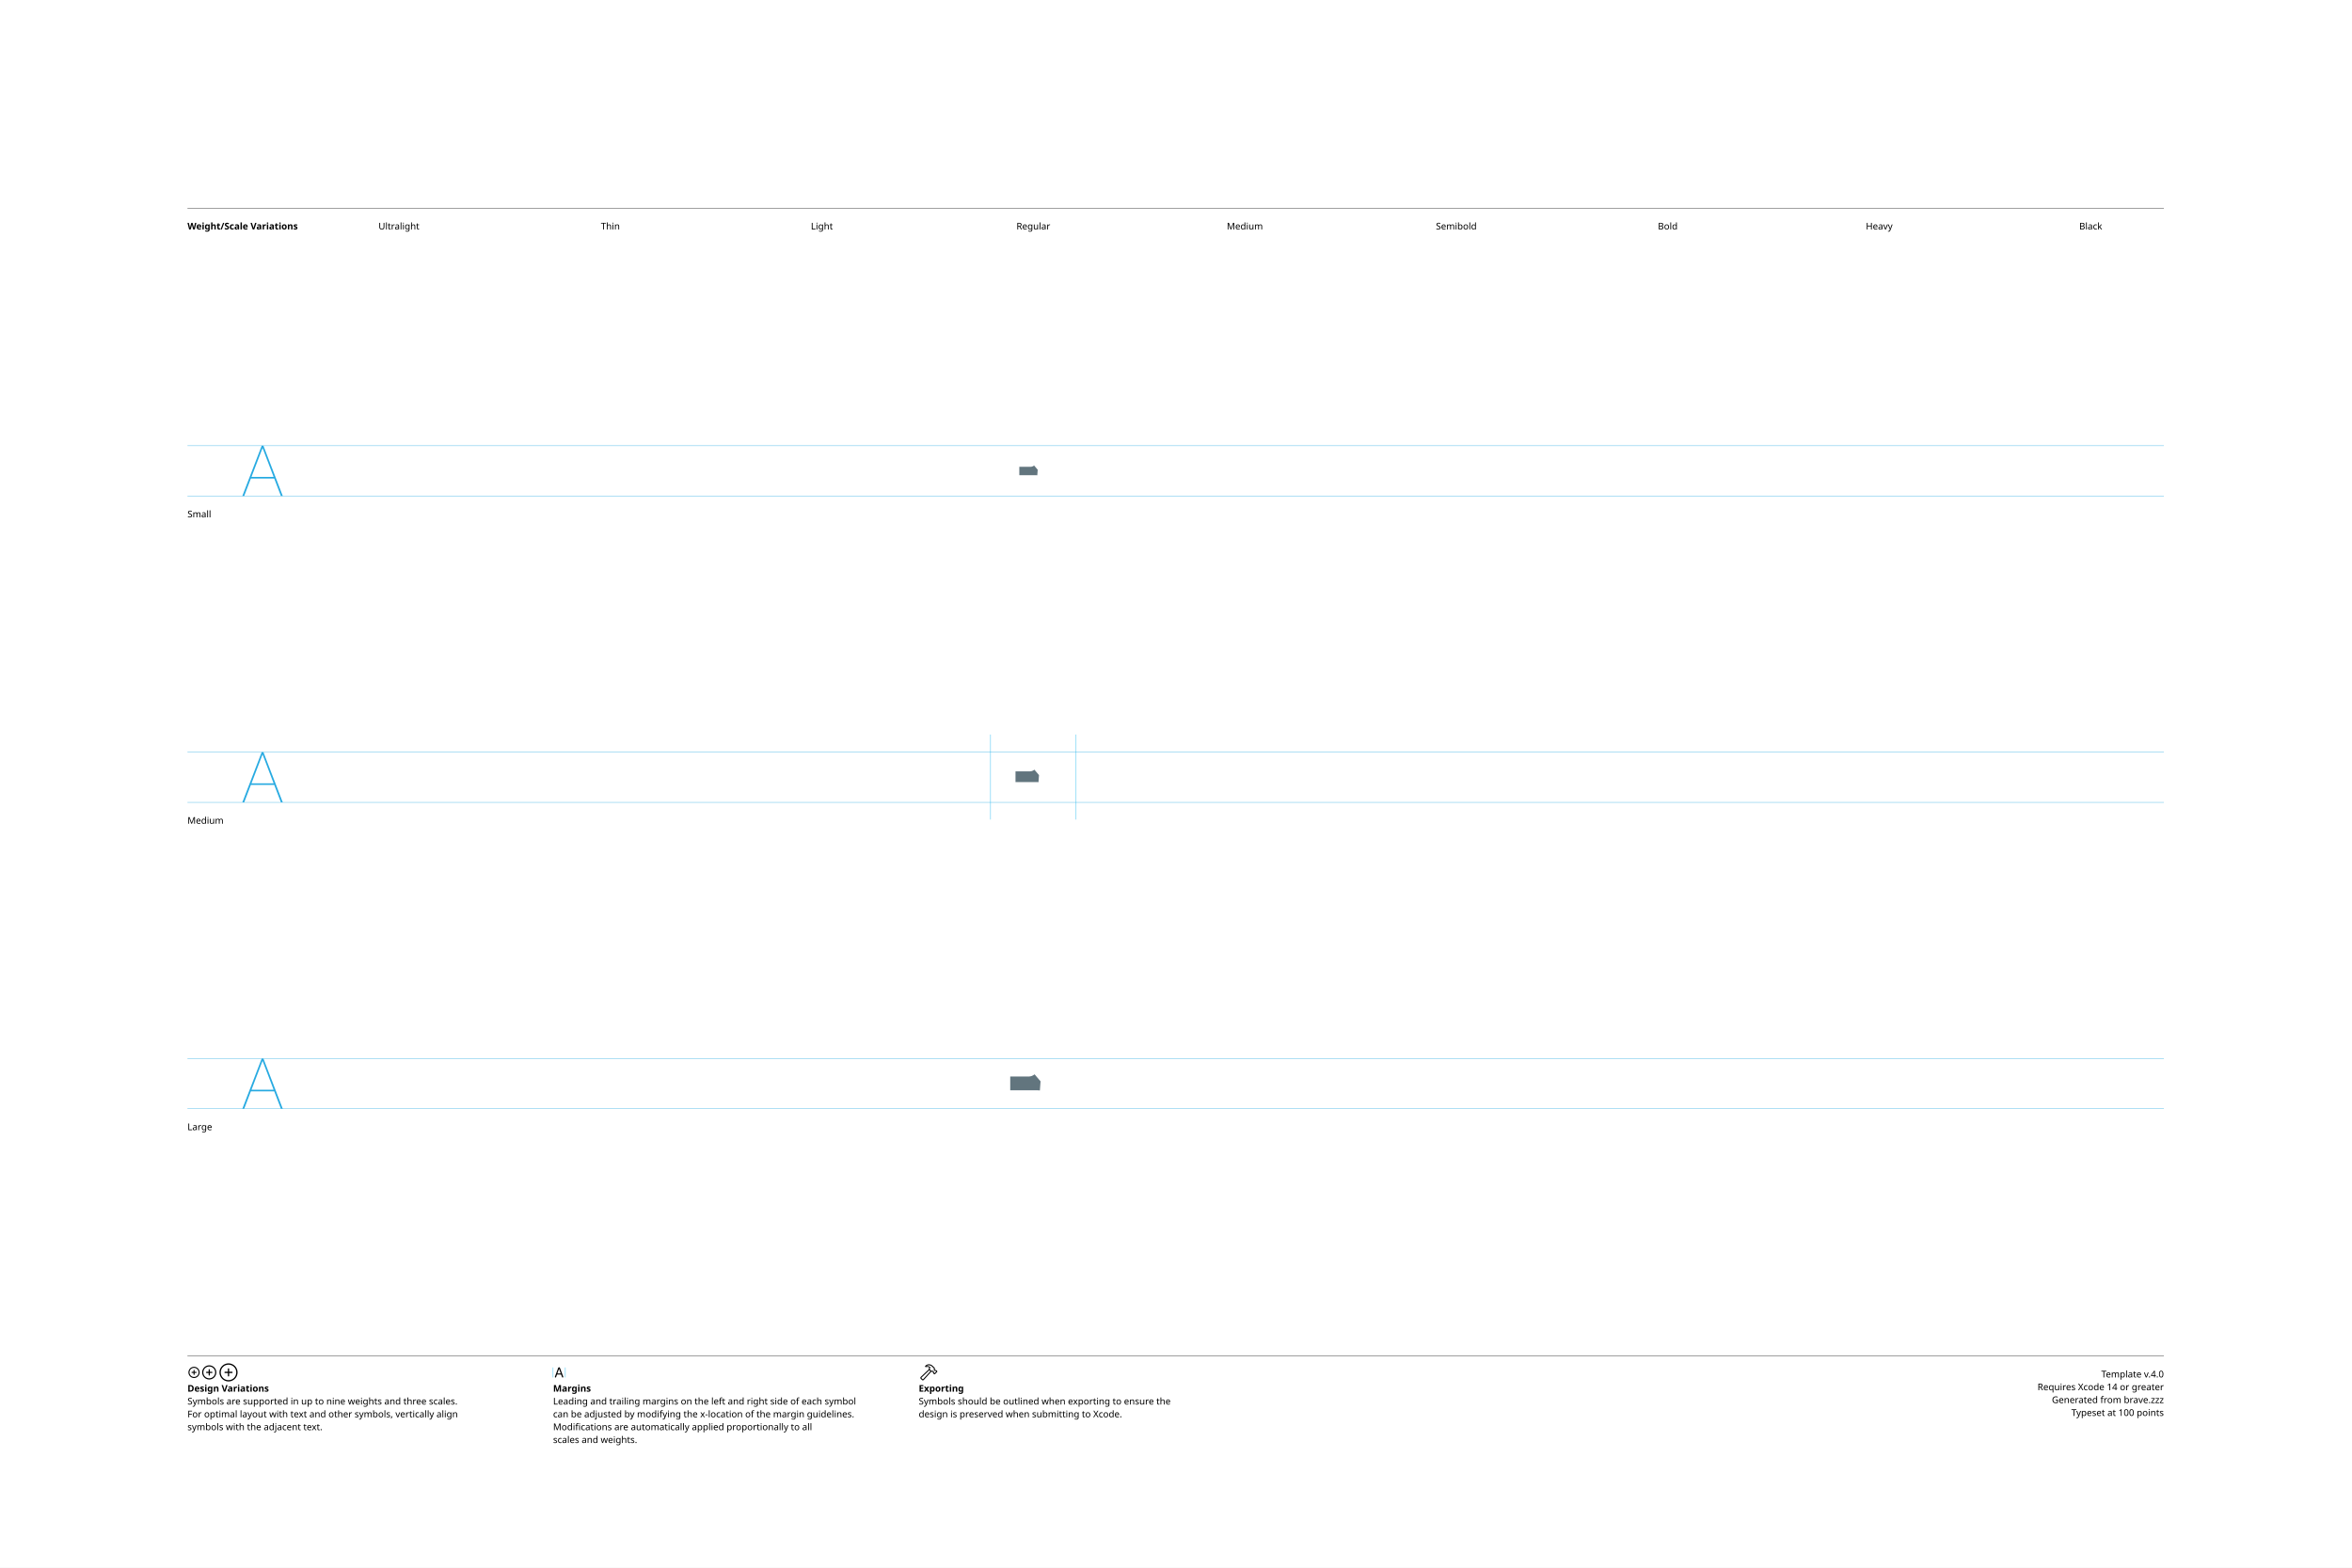
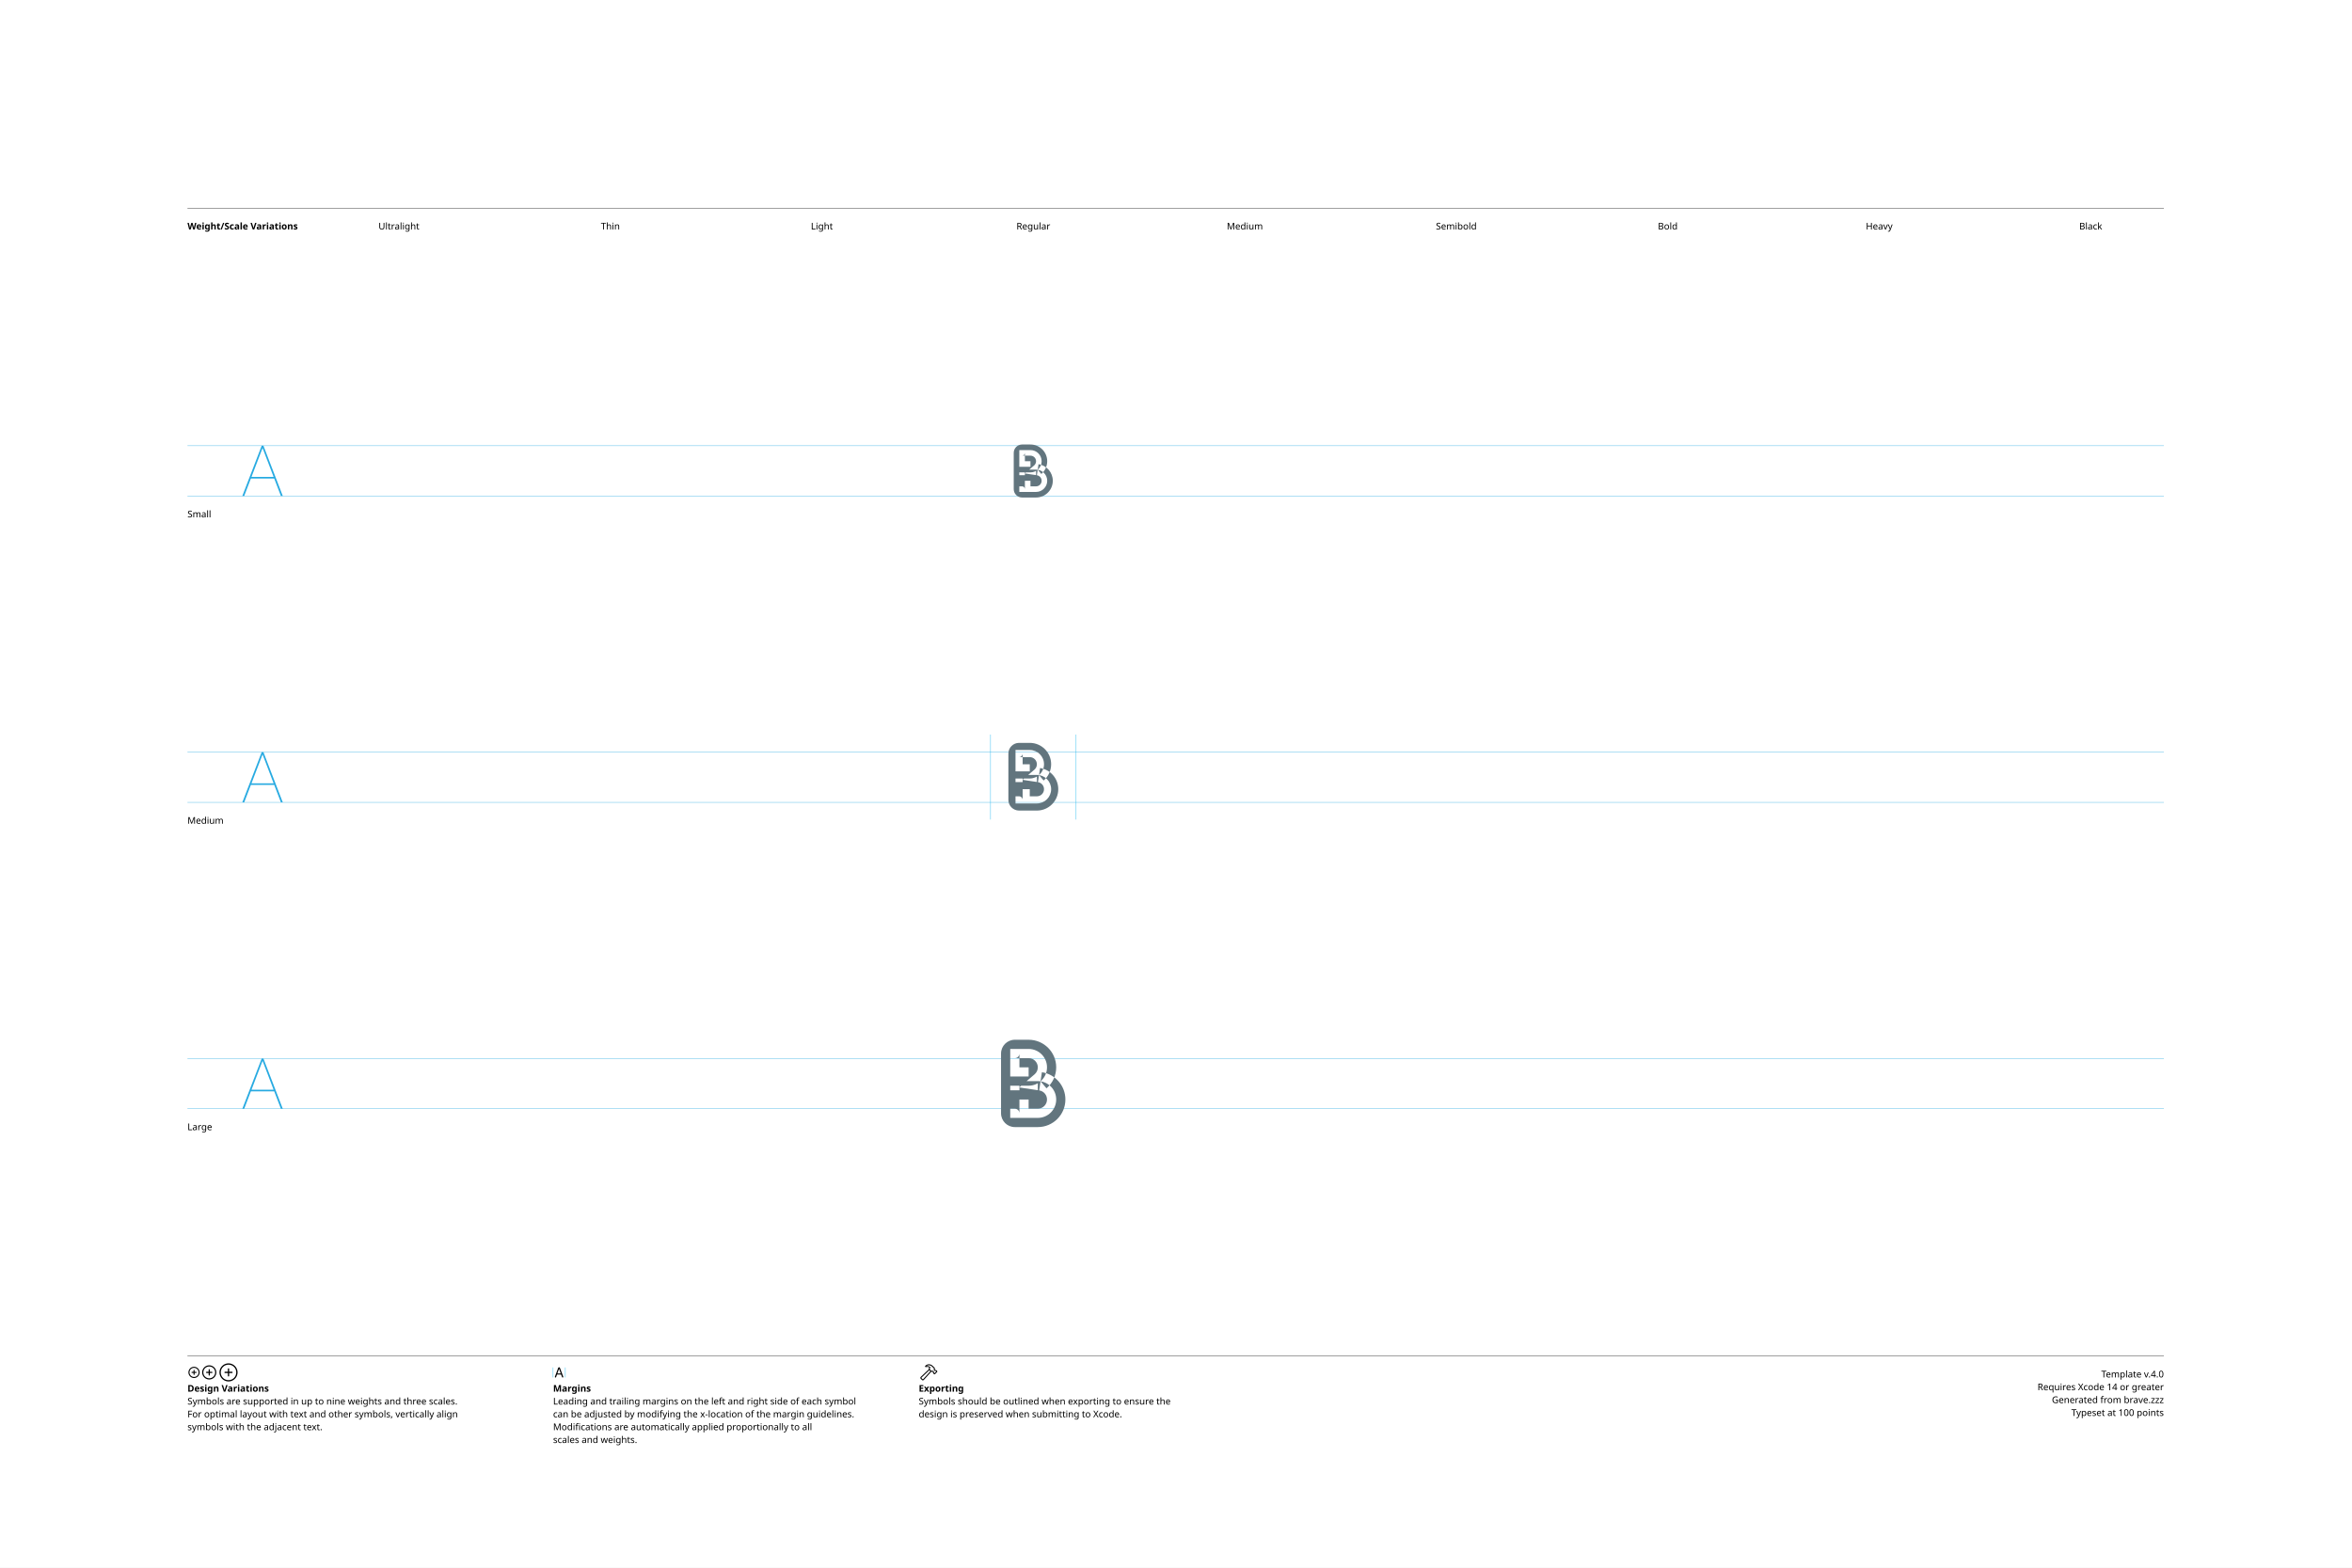
<svg xmlns="http://www.w3.org/2000/svg" version="1.1" width="3300" height="2200">
  <g id="Notes">
    <rect height="2200" id="artboard" style="fill:white;opacity:1" width="3300" x="0" y="0" />
    <line style="fill:none;stroke:black;opacity:1;stroke-width:0.5;" x1="263" x2="3036" y1="292" y2="292" />
    <text style="stroke:none;fill:black;font-family:sans-serif;font-size:13;font-weight:bold;" transform="matrix(1 0 0 1 263 322)">Weight/Scale Variations</text>
    <text style="stroke:none;fill:black;font-family:sans-serif;font-size:13;text-anchor:middle;" transform="matrix(1 0 0 1 559.711 322)">Ultralight</text>
    <text style="stroke:none;fill:black;font-family:sans-serif;font-size:13;text-anchor:middle;" transform="matrix(1 0 0 1 856.422 322)">Thin</text>
    <text style="stroke:none;fill:black;font-family:sans-serif;font-size:13;text-anchor:middle;" transform="matrix(1 0 0 1 1153.13 322)">Light</text>
    <text style="stroke:none;fill:black;font-family:sans-serif;font-size:13;text-anchor:middle;" transform="matrix(1 0 0 1 1449.84 322)">Regular</text>
    <text style="stroke:none;fill:black;font-family:sans-serif;font-size:13;text-anchor:middle;" transform="matrix(1 0 0 1 1746.56 322)">Medium</text>
    <text style="stroke:none;fill:black;font-family:sans-serif;font-size:13;text-anchor:middle;" transform="matrix(1 0 0 1 2043.27 322)">Semibold</text>
    <text style="stroke:none;fill:black;font-family:sans-serif;font-size:13;text-anchor:middle;" transform="matrix(1 0 0 1 2339.98 322)">Bold</text>
    <text style="stroke:none;fill:black;font-family:sans-serif;font-size:13;text-anchor:middle;" transform="matrix(1 0 0 1 2636.69 322)">Heavy</text>
    <text style="stroke:none;fill:black;font-family:sans-serif;font-size:13;text-anchor:middle;" transform="matrix(1 0 0 1 2933.4 322)">Black</text>
    <line style="fill:none;stroke:black;opacity:1;stroke-width:0.5;" x1="263" x2="3036" y1="1903" y2="1903" />
    <g transform="matrix(1 0 0 1 263 1933)">
      <path d="M9.248 0.83C13.555 0.83 17.139-2.744 17.139-7.051C17.139-11.357 13.545-14.932 9.238-14.932C4.941-14.932 1.367-11.357 1.367-7.051C1.367-2.744 4.951 0.83 9.248 0.83ZM9.248-0.654C5.703-0.654 2.871-3.496 2.871-7.051C2.871-10.605 5.693-13.447 9.238-13.447C12.793-13.447 15.645-10.605 15.645-7.051C15.645-3.496 12.803-0.654 9.248-0.654ZM5.654-7.051C5.654-6.621 5.957-6.328 6.406-6.328L8.506-6.328L8.506-4.209C8.506-3.77 8.799-3.467 9.229-3.467C9.678-3.467 9.971-3.77 9.971-4.209L9.971-6.328L12.09-6.328C12.529-6.328 12.832-6.621 12.832-7.051C12.832-7.49 12.529-7.793 12.09-7.793L9.971-7.793L9.971-9.902C9.971-10.352 9.678-10.654 9.229-10.654C8.799-10.654 8.506-10.352 8.506-9.902L8.506-7.793L6.406-7.793C5.957-7.793 5.654-7.49 5.654-7.051Z" />
    </g>
    <g transform="matrix(1 0 0 1 281.867 1933)">
      <path d="M11.709 2.91C17.158 2.91 21.67-1.611 21.67-7.051C21.67-12.5 17.148-17.012 11.699-17.012C6.26-17.012 1.748-12.5 1.748-7.051C1.748-1.611 6.27 2.91 11.709 2.91ZM11.709 1.25C7.1 1.25 3.418-2.441 3.418-7.051C3.418-11.66 7.09-15.352 11.699-15.352C16.309-15.352 20.01-11.66 20.01-7.051C20.01-2.441 16.318 1.25 11.709 1.25ZM7.178-7.051C7.178-6.572 7.51-6.25 8.008-6.25L10.879-6.25L10.879-3.369C10.879-2.881 11.211-2.539 11.69-2.539C12.178-2.539 12.52-2.871 12.52-3.369L12.52-6.25L15.4-6.25C15.889-6.25 16.23-6.572 16.23-7.051C16.23-7.539 15.889-7.881 15.4-7.881L12.52-7.881L12.52-10.752C12.52-11.25 12.178-11.592 11.69-11.592C11.211-11.592 10.879-11.25 10.879-10.752L10.879-7.881L8.008-7.881C7.51-7.881 7.178-7.539 7.178-7.051Z" />
    </g>
    <g transform="matrix(1 0 0 1 305.646 1933)">
      <path d="M14.971 5.664C21.934 5.664 27.695-0.098 27.695-7.051C27.695-14.014 21.924-19.775 14.961-19.775C8.008-19.775 2.256-14.014 2.256-7.051C2.256-0.098 8.018 5.664 14.971 5.664ZM14.971 3.848C8.936 3.848 4.082-1.016 4.082-7.051C4.082-13.096 8.926-17.949 14.961-17.949C21.006-17.949 25.869-13.096 25.869-7.051C25.869-1.016 21.016 3.848 14.971 3.848ZM9.199-7.051C9.199-6.533 9.57-6.172 10.117-6.172L14.062-6.172L14.062-2.217C14.062-1.68 14.434-1.299 14.951-1.299C15.488-1.299 15.859-1.67 15.859-2.217L15.859-6.172L19.814-6.172C20.352-6.172 20.732-6.533 20.732-7.051C20.732-7.598 20.361-7.969 19.814-7.969L15.859-7.969L15.859-11.914C15.859-12.461 15.488-12.842 14.951-12.842C14.434-12.842 14.062-12.461 14.062-11.914L14.062-7.969L10.117-7.969C9.57-7.969 9.199-7.598 9.199-7.051Z" />
    </g>
    <text style="stroke:none;fill:black;font-family:sans-serif;font-size:13;font-weight:bold;" transform="matrix(1 0 0 1 263 1953)">Design Variations</text>
    <text style="stroke:none;fill:black;font-family:sans-serif;font-size:13;" transform="matrix(1 0 0 1 263 1971)">Symbols are supported in up to nine weights and three scales.</text>
    <text style="stroke:none;fill:black;font-family:sans-serif;font-size:13;" transform="matrix(1 0 0 1 263 1989)">For optimal layout with text and other symbols, vertically align</text>
    <text style="stroke:none;fill:black;font-family:sans-serif;font-size:13;" transform="matrix(1 0 0 1 263 2007)">symbols with the adjacent text.</text>
    <line style="fill:none;stroke:#00AEEF;stroke-width:0.5;opacity:1.0;" x1="776" x2="776" y1="1919" y2="1933" />
    <g transform="matrix(1 0 0 1 776 1933)">
      <path d="M3.311 0.156C3.828 0.156 4.082-0.039 4.268-0.586L5.527-4.033L11.289-4.033L12.549-0.586C12.734-0.039 12.988 0.156 13.496 0.156C14.014 0.156 14.346-0.156 14.346-0.645C14.346-0.811 14.316-0.967 14.238-1.172L9.658-13.369C9.434-13.965 9.033-14.268 8.408-14.268C7.803-14.268 7.393-13.975 7.178-13.379L2.598-1.162C2.52-0.957 2.49-0.801 2.49-0.635C2.49-0.146 2.803 0.156 3.311 0.156ZM6.006-5.518L8.379-12.09L8.428-12.09L10.801-5.518Z" />
    </g>
    <line style="fill:none;stroke:#00AEEF;stroke-width:0.5;opacity:1.0;" x1="793.197" x2="793.197" y1="1919" y2="1933" />
    <text style="stroke:none;fill:black;font-family:sans-serif;font-size:13;font-weight:bold;" transform="matrix(1 0 0 1 776 1953)">Margins</text>
    <text style="stroke:none;fill:black;font-family:sans-serif;font-size:13;" transform="matrix(1 0 0 1 776 1971)">Leading and trailing margins on the left and right side of each symbol</text>
    <text style="stroke:none;fill:black;font-family:sans-serif;font-size:13;" transform="matrix(1 0 0 1 776 1989)">can be adjusted by modifying the x-location of the margin guidelines.</text>
    <text style="stroke:none;fill:black;font-family:sans-serif;font-size:13;" transform="matrix(1 0 0 1 776 2007)">Modifications are automatically applied proportionally to all</text>
    <text style="stroke:none;fill:black;font-family:sans-serif;font-size:13;" transform="matrix(1 0 0 1 776 2025)">scales and weights.</text>
    <g transform="matrix(1 0 0 1 1289 1933)">
      <path d="M2.842 1.865L4.541 3.574C5.4 4.443 6.387 4.385 7.314 3.359L18.008-8.428L17.041-9.404L6.426 2.275C6.074 2.676 5.742 2.773 5.273 2.305L4.102 1.143C3.633 0.684 3.74 0.342 4.141-0.02L15.615-10.82L14.639-11.787L3.047-0.898C2.061 0.02 1.982 0.996 2.842 1.865ZM9.258-16.328C8.838-15.918 8.809-15.342 9.043-14.951C9.277-14.59 9.736-14.355 10.381-14.521C11.846-14.863 13.369-14.922 14.795-13.984L14.209-12.529C13.867-11.699 14.043-11.113 14.58-10.566L16.875-8.252C17.363-7.764 17.773-7.744 18.34-7.842L19.404-8.037L20.068-7.363L20.029-6.807C19.99-6.309 20.117-5.928 20.605-5.449L21.367-4.707C21.846-4.229 22.461-4.199 22.93-4.668L25.84-7.588C26.309-8.057 26.289-8.652 25.811-9.131L25.039-9.893C24.561-10.371 24.189-10.527 23.711-10.488L23.135-10.44L22.49-11.074L22.734-12.197C22.861-12.764 22.705-13.203 22.119-13.789L19.922-15.977C16.582-19.297 12.148-19.219 9.258-16.328ZM10.752-15.957C13.184-17.734 16.475-17.432 18.701-15.205L21.133-12.793C21.367-12.559 21.406-12.373 21.338-12.031L21.016-10.547L22.52-9.062L23.506-9.121C23.76-9.131 23.838-9.111 24.033-8.916L24.609-8.34L22.168-5.898L21.592-6.475C21.396-6.67 21.367-6.748 21.377-7.012L21.445-7.988L19.951-9.473L18.428-9.219C18.105-9.15 17.959-9.18 17.715-9.414L15.713-11.416C15.459-11.65 15.43-11.816 15.586-12.188L16.465-14.277C14.902-15.732 12.871-16.357 10.84-15.762C10.684-15.723 10.625-15.85 10.752-15.957Z" />
    </g>
    <text style="stroke:none;fill:black;font-family:sans-serif;font-size:13;font-weight:bold;" transform="matrix(1 0 0 1 1289 1953)">Exporting</text>
    <text style="stroke:none;fill:black;font-family:sans-serif;font-size:13;" transform="matrix(1 0 0 1 1289 1971)">Symbols should be outlined when exporting to ensure the</text>
    <text style="stroke:none;fill:black;font-family:sans-serif;font-size:13;" transform="matrix(1 0 0 1 1289 1989)">design is preserved when submitting to Xcode.</text>
    <text id="template-version" style="stroke:none;fill:black;font-family:sans-serif;font-size:13;text-anchor:end;" transform="matrix(1 0 0 1 3036 1933)">Template v.4.0</text>
    <text style="stroke:none;fill:black;font-family:sans-serif;font-size:13;text-anchor:end;" transform="matrix(1 0 0 1 3036 1951)">Requires Xcode 14 or greater</text>
    <text id="descriptive-name" style="stroke:none;fill:black;font-family:sans-serif;font-size:13;text-anchor:end;" transform="matrix(1 0 0 1 3036 1969)">Generated from brave.zzz</text>
    <text style="stroke:none;fill:black;font-family:sans-serif;font-size:13;text-anchor:end;" transform="matrix(1 0 0 1 3036 1987)">Typeset at 100 points</text>
    <text style="stroke:none;fill:black;font-family:sans-serif;font-size:13;" transform="matrix(1 0 0 1 263 726)">Small</text>
    <text style="stroke:none;fill:black;font-family:sans-serif;font-size:13;" transform="matrix(1 0 0 1 263 1156)">Medium</text>
    <text style="stroke:none;fill:black;font-family:sans-serif;font-size:13;" transform="matrix(1 0 0 1 263 1586)">Large</text>
  </g>
  <g id="Guides">
    <g id="H-reference" style="fill:#27AAE1;stroke:none;" transform="matrix(1 0 0 1 339 696)">
      <path d="M0.994 0L3.638 0L29.328-67.132L30.03-67.132L30.03-70.459L28.123-70.459ZM11.688-24.48L46.981-24.48L46.231-26.729L12.438-26.729ZM55.12 0L57.764 0L30.638-70.459L29.433-70.459L29.433-67.132Z" />
    </g>
    <line id="Baseline-S" style="fill:none;stroke:#27AAE1;opacity:1;stroke-width:0.5;" x1="263" x2="3036" y1="696" y2="696" />
    <line id="Capline-S" style="fill:none;stroke:#27AAE1;opacity:1;stroke-width:0.5;" x1="263" x2="3036" y1="625.541" y2="625.541" />
    <g id="H-reference" style="fill:#27AAE1;stroke:none;" transform="matrix(1 0 0 1 339 1126)">
      <path d="M0.994 0L3.638 0L29.328-67.132L30.03-67.132L30.03-70.459L28.123-70.459ZM11.688-24.48L46.981-24.48L46.231-26.729L12.438-26.729ZM55.12 0L57.764 0L30.638-70.459L29.433-70.459L29.433-67.132Z" />
    </g>
    <line id="Baseline-M" style="fill:none;stroke:#27AAE1;opacity:1;stroke-width:0.5;" x1="263" x2="3036" y1="1126" y2="1126" />
    <line id="Capline-M" style="fill:none;stroke:#27AAE1;opacity:1;stroke-width:0.5;" x1="263" x2="3036" y1="1055.54" y2="1055.54" />
    <g id="H-reference" style="fill:#27AAE1;stroke:none;" transform="matrix(1 0 0 1 339 1556)">
      <path d="M0.994 0L3.638 0L29.328-67.132L30.03-67.132L30.03-70.459L28.123-70.459ZM11.688-24.48L46.981-24.48L46.231-26.729L12.438-26.729ZM55.12 0L57.764 0L30.638-70.459L29.433-70.459L29.433-67.132Z" />
    </g>
    <line id="Baseline-L" style="fill:none;stroke:#27AAE1;opacity:1;stroke-width:0.5;" x1="263" x2="3036" y1="1556" y2="1556" />
    <line id="Capline-L" style="fill:none;stroke:#27AAE1;opacity:1;stroke-width:0.5;" x1="263" x2="3036" y1="1485.54" y2="1485.54" />
    <line id="left-margin-Regular-M" style="fill:none;stroke:#00AEEF;stroke-width:0.5;opacity:1.0;" x1="1389.82" x2="1389.82" y1="1030.79" y2="1150.12" />
    <line id="right-margin-Regular-M" style="fill:none;stroke:#00AEEF;stroke-width:0.5;opacity:1.0;" x1="1509.87" x2="1509.87" y1="1030.79" y2="1150.12" />
  </g>
  <g id="Symbols">
    <g id="Regular-L" transform="matrix(6.45 0 0 6.45 1372.267 1443)">
      <defs>
        <clipPath id="clip-1">
-           <rect x="0" y="0" width="24" height="24" stroke="none" stroke-width="1" />
+           <rect x="0" y="0" width="24" height="24" fill="none" />
        </clipPath>
      </defs>
-       <g clip-path="url(#clip-1)" fill="none" fill-rule="nonzero" stroke="none" stroke-width="none" stroke-linecap="butt" stroke-linejoin="miter" stroke-miterlimit="10" stroke-dasharray="" stroke-dashoffset="0" font-family="none" font-weight="none" font-size="none" text-anchor="none" style="mix-blend-mode: normal">
-         <path d="M12.946,10.783l-1.67,1.426l2.172,0.324c-0.15,0 -0.3,-0.011 -0.448,-0.033h-5v-1h3c0.713,-0 1.403,-0.254 1.946,-0.717z" stroke="#62757e" stroke-width="2" />
+       <g clip-path="url(#clip-1)" fill="none" fill-rule="nonzero" stroke="none" stroke-width="1" stroke-linecap="butt" stroke-linejoin="miter" stroke-miterlimit="10" stroke-dasharray="" stroke-dashoffset="0" font-family="none" font-weight="none" font-size="none" text-anchor="none" style="mix-blend-mode: normal">
+         <path d="M13.3,13.522l-4.344,-0.648l3.341,-2.851l1.298,1.521zM7,6.5v-2h2v2zM9,10.5h-2v2h2zM9,19.5h-2v-2h2zM7,13.5v-2h2v2zM8,6.5h3v-4h-3zM11,6.5c1.105,0 2,0.895 2,2h4c0,-3.314 -2.686,-6 -6,-6zM17,8.5c0.001,1.757 -0.769,3.426 -2.107,4.565l-2.596,-3.042c0.433,-0.37 0.703,-0.914 0.703,-1.523zM13.3,13.522c0.978,0.148 1.7,0.989 1.7,1.978h4c-0,-2.97 -2.173,-5.493 -5.11,-5.934zM15,15.5c0,1.105 -0.895,2 -2,2v4c3.314,0 6,-2.686 6,-6zM13,17.5h-5v4h5zM9,18.5v-13h-4v13zM9,4.5h2v4h-2zM11,4.5c2.209,0 4,1.791 4,4h-4zM11,8.5v4c2.209,0 4,-1.791 4,-4zM11,8.5h-2v4h2zM7,10.5v-4h4v4zM11,17.5v-4h-4v4zM9,15.5h4v-4h-4zM13,11.5c2.209,0 4,1.791 4,4h-4zM17,15.5c0,2.209 -1.791,4 -4,4v-4zM13,19.5h-4v-4h4zM8,17.5c0.552,0 1,0.448 1,1h-4c0,1.657 1.343,3 3,3zM8,2.5c-1.657,0 -3,1.343 -3,3h4c0,0.552 -0.448,1 -1,1z" fill="#62757e" />
      </g>
    </g>
    <g id="Regular-M" transform="matrix(5 0 0 5 1389.82 1030)">
      <defs>
        <clipPath id="clip-1">
-           <rect x="0" y="0" width="24" height="24" stroke="none" stroke-width="1" />
+           <rect x="0" y="0" width="24" height="24" fill="none" />
        </clipPath>
      </defs>
-       <g clip-path="url(#clip-1)" fill="none" fill-rule="nonzero" stroke="none" stroke-width="none" stroke-linecap="butt" stroke-linejoin="miter" stroke-miterlimit="10" stroke-dasharray="" stroke-dashoffset="0" font-family="none" font-weight="none" font-size="none" text-anchor="none" style="mix-blend-mode: normal">
-         <path d="M12.946,10.783l-1.67,1.426l2.172,0.324c-0.15,0 -0.3,-0.011 -0.448,-0.033h-5v-1h3c0.713,-0 1.403,-0.254 1.946,-0.717z" stroke="#62757e" stroke-width="2" />
+       <g clip-path="url(#clip-1)" fill="none" fill-rule="nonzero" stroke="none" stroke-width="1" stroke-linecap="butt" stroke-linejoin="miter" stroke-miterlimit="10" stroke-dasharray="" stroke-dashoffset="0" font-family="none" font-weight="none" font-size="none" text-anchor="none" style="mix-blend-mode: normal">
+         <path d="M13.3,13.522l-4.344,-0.648l3.341,-2.851l1.298,1.521zM7,6.5v-2h2v2zM9,10.5h-2v2h2zM9,19.5h-2v-2h2zM7,13.5v-2h2v2zM8,6.5h3v-4h-3zM11,6.5c1.105,0 2,0.895 2,2h4c0,-3.314 -2.686,-6 -6,-6zM17,8.5c0.001,1.757 -0.769,3.426 -2.107,4.565l-2.596,-3.042c0.433,-0.37 0.703,-0.914 0.703,-1.523zM13.3,13.522c0.978,0.148 1.7,0.989 1.7,1.978h4c-0,-2.97 -2.173,-5.493 -5.11,-5.934zM15,15.5c0,1.105 -0.895,2 -2,2v4c3.314,0 6,-2.686 6,-6zM13,17.5h-5v4h5zM9,18.5v-13h-4v13zM9,4.5h2v4h-2zM11,4.5c2.209,0 4,1.791 4,4h-4zM11,8.5v4c2.209,0 4,-1.791 4,-4zM11,8.5h-2v4h2zM7,10.5v-4h4v4zM11,17.5v-4h-4v4zM9,15.5h4v-4h-4zM13,11.5c2.209,0 4,1.791 4,4h-4zM17,15.5c0,2.209 -1.791,4 -4,4v-4zM13,19.5h-4v-4h4zM8,17.5c0.552,0 1,0.448 1,1h-4c0,1.657 1.343,3 3,3zM8,2.5c-1.657,0 -3,1.343 -3,3h4c0,0.552 -0.448,1 -1,1z" fill="#62757e" />
      </g>
    </g>
    <g id="Regular-S" transform="matrix(3.915 0 0 3.915 1402.75 614)">
      <defs>
        <clipPath id="clip-1">
-           <rect x="0" y="0" width="24" height="24" stroke="none" stroke-width="1" />
+           <rect x="0" y="0" width="24" height="24" fill="none" />
        </clipPath>
      </defs>
-       <g clip-path="url(#clip-1)" fill="none" fill-rule="nonzero" stroke="none" stroke-width="none" stroke-linecap="butt" stroke-linejoin="miter" stroke-miterlimit="10" stroke-dasharray="" stroke-dashoffset="0" font-family="none" font-weight="none" font-size="none" text-anchor="none" style="mix-blend-mode: normal">
-         <path d="M12.946,10.783l-1.67,1.426l2.172,0.324c-0.15,0 -0.3,-0.011 -0.448,-0.033h-5v-1h3c0.713,-0 1.403,-0.254 1.946,-0.717z" stroke="#62757e" stroke-width="2" />
+       <g clip-path="url(#clip-1)" fill="none" fill-rule="nonzero" stroke="none" stroke-width="1" stroke-linecap="butt" stroke-linejoin="miter" stroke-miterlimit="10" stroke-dasharray="" stroke-dashoffset="0" font-family="none" font-weight="none" font-size="none" text-anchor="none" style="mix-blend-mode: normal">
+         <path d="M13.3,13.522l-4.344,-0.648l3.341,-2.851l1.298,1.521zM7,6.5v-2h2v2zM9,10.5h-2v2h2zM9,19.5h-2v-2h2zM7,13.5v-2h2v2zM8,6.5h3v-4h-3zM11,6.5c1.105,0 2,0.895 2,2h4c0,-3.314 -2.686,-6 -6,-6zM17,8.5c0.001,1.757 -0.769,3.426 -2.107,4.565l-2.596,-3.042c0.433,-0.37 0.703,-0.914 0.703,-1.523zM13.3,13.522c0.978,0.148 1.7,0.989 1.7,1.978h4c-0,-2.97 -2.173,-5.493 -5.11,-5.934zM15,15.5c0,1.105 -0.895,2 -2,2v4c3.314,0 6,-2.686 6,-6zM13,17.5h-5v4h5zM9,18.5v-13h-4v13zM9,4.5h2v4h-2zM11,4.5c2.209,0 4,1.791 4,4h-4zM11,8.5v4c2.209,0 4,-1.791 4,-4zM11,8.5h-2v4h2zM7,10.5v-4h4v4zM11,17.5v-4h-4v4zM9,15.5h4v-4h-4zM13,11.5c2.209,0 4,1.791 4,4h-4zM17,15.5c0,2.209 -1.791,4 -4,4v-4zM13,19.5h-4v-4h4zM8,17.5c0.552,0 1,0.448 1,1h-4c0,1.657 1.343,3 3,3zM8,2.5c-1.657,0 -3,1.343 -3,3h4c0,0.552 -0.448,1 -1,1z" fill="#62757e" />
      </g>
    </g>
  </g>
</svg>
